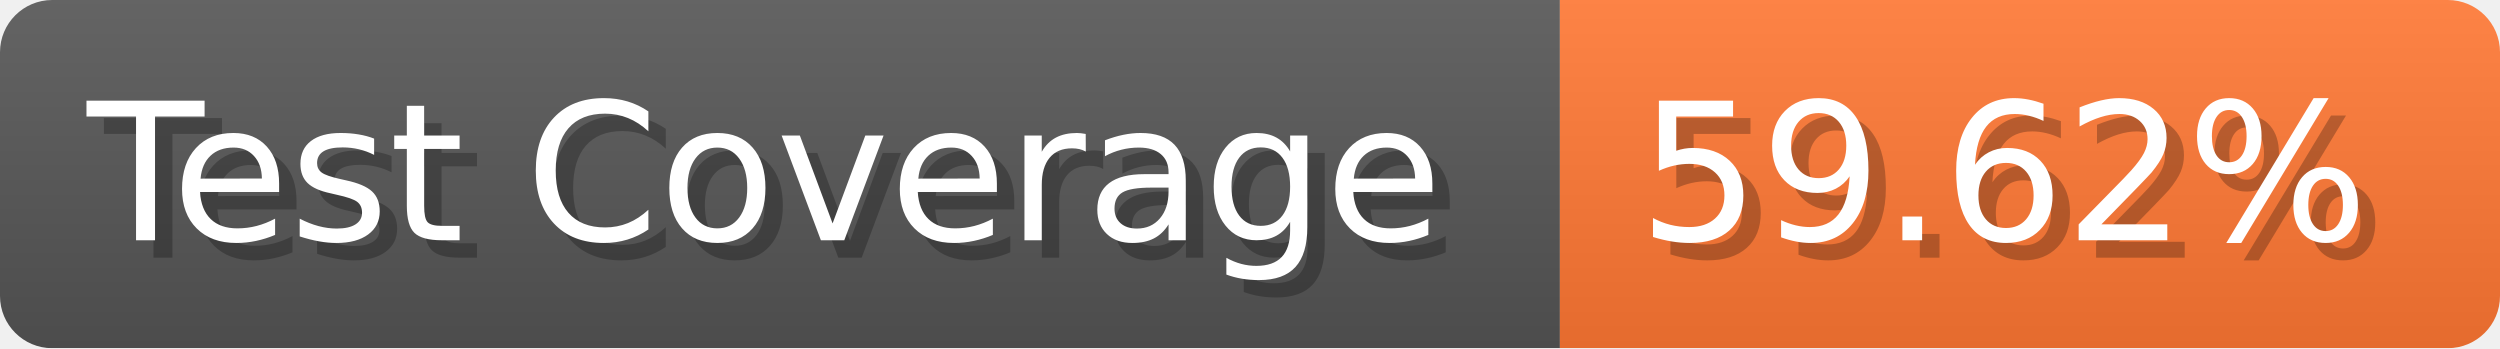
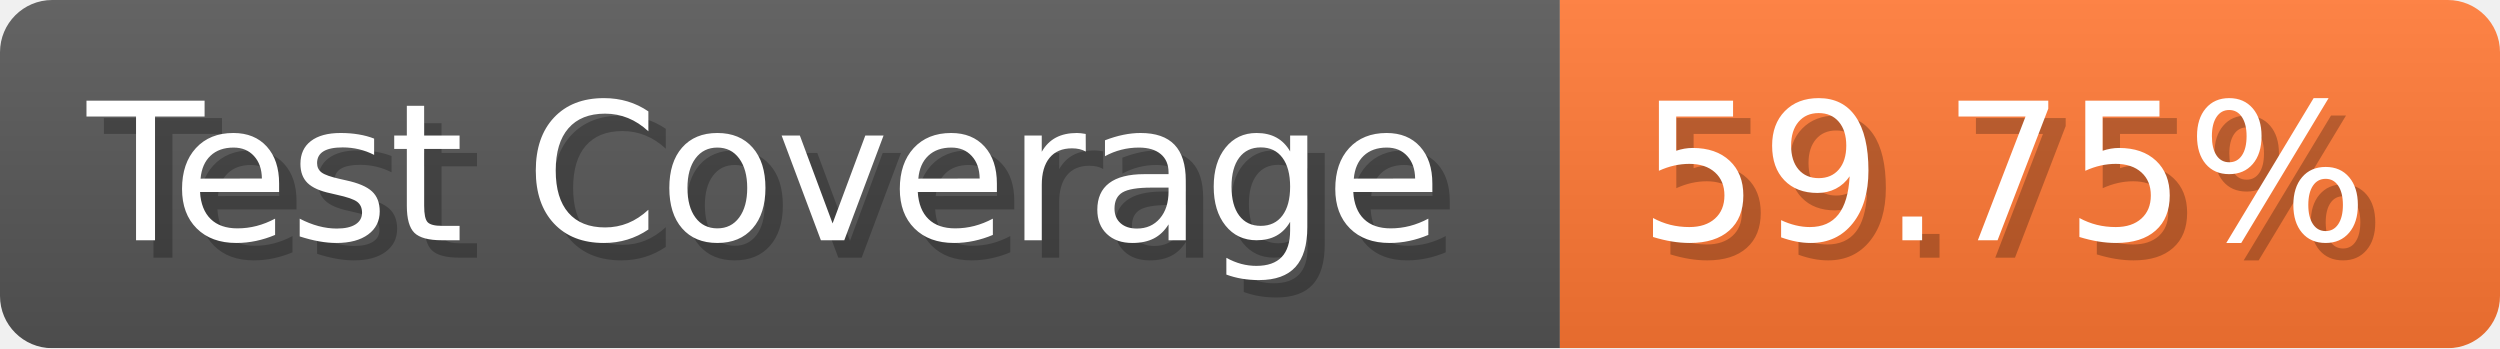
- <svg xmlns="http://www.w3.org/2000/svg" width="143.6" height="20" viewBox="0 0 1436 200" role="img" aria-label="Test Coverage: 59.62%">
+ <svg xmlns="http://www.w3.org/2000/svg" width="143.6" height="20" viewBox="0 0 1436 200" role="img" aria-label="Test Coverage: 59.75%">
  <linearGradient id="a" x2="0" y2="100%">
    <stop offset="0" stop-opacity=".1" stop-color="#EEE" />
    <stop offset="1" stop-opacity=".1" />
  </linearGradient>
  <mask id="m">
    <rect width="1436" height="200" rx="30" fill="#FFF" />
  </mask>
  <g mask="url(#m)">
    <rect width="896" height="200" fill="#555" />
    <rect width="540" height="200" fill="#F73" x="896" />
    <rect width="1436" height="200" fill="url(#a)" />
  </g>
  <g aria-hidden="true" fill="#fff" text-anchor="start" font-family="Verdana,DejaVu Sans,sans-serif" font-size="110">
    <text x="60" y="148" textLength="796" fill="#000" opacity="0.25">Test Coverage</text>
    <text x="50" y="138" textLength="796">Test Coverage</text>
-     <text x="951" y="148" textLength="440" fill="#000" opacity="0.25">59.62%</text>
-     <text x="941" y="138" textLength="440">59.62%</text>
+     <text x="951" y="148" textLength="440" fill="#000" opacity="0.25">59.75%</text>
+     <text x="941" y="138" textLength="440">59.75%</text>
  </g>
</svg>
